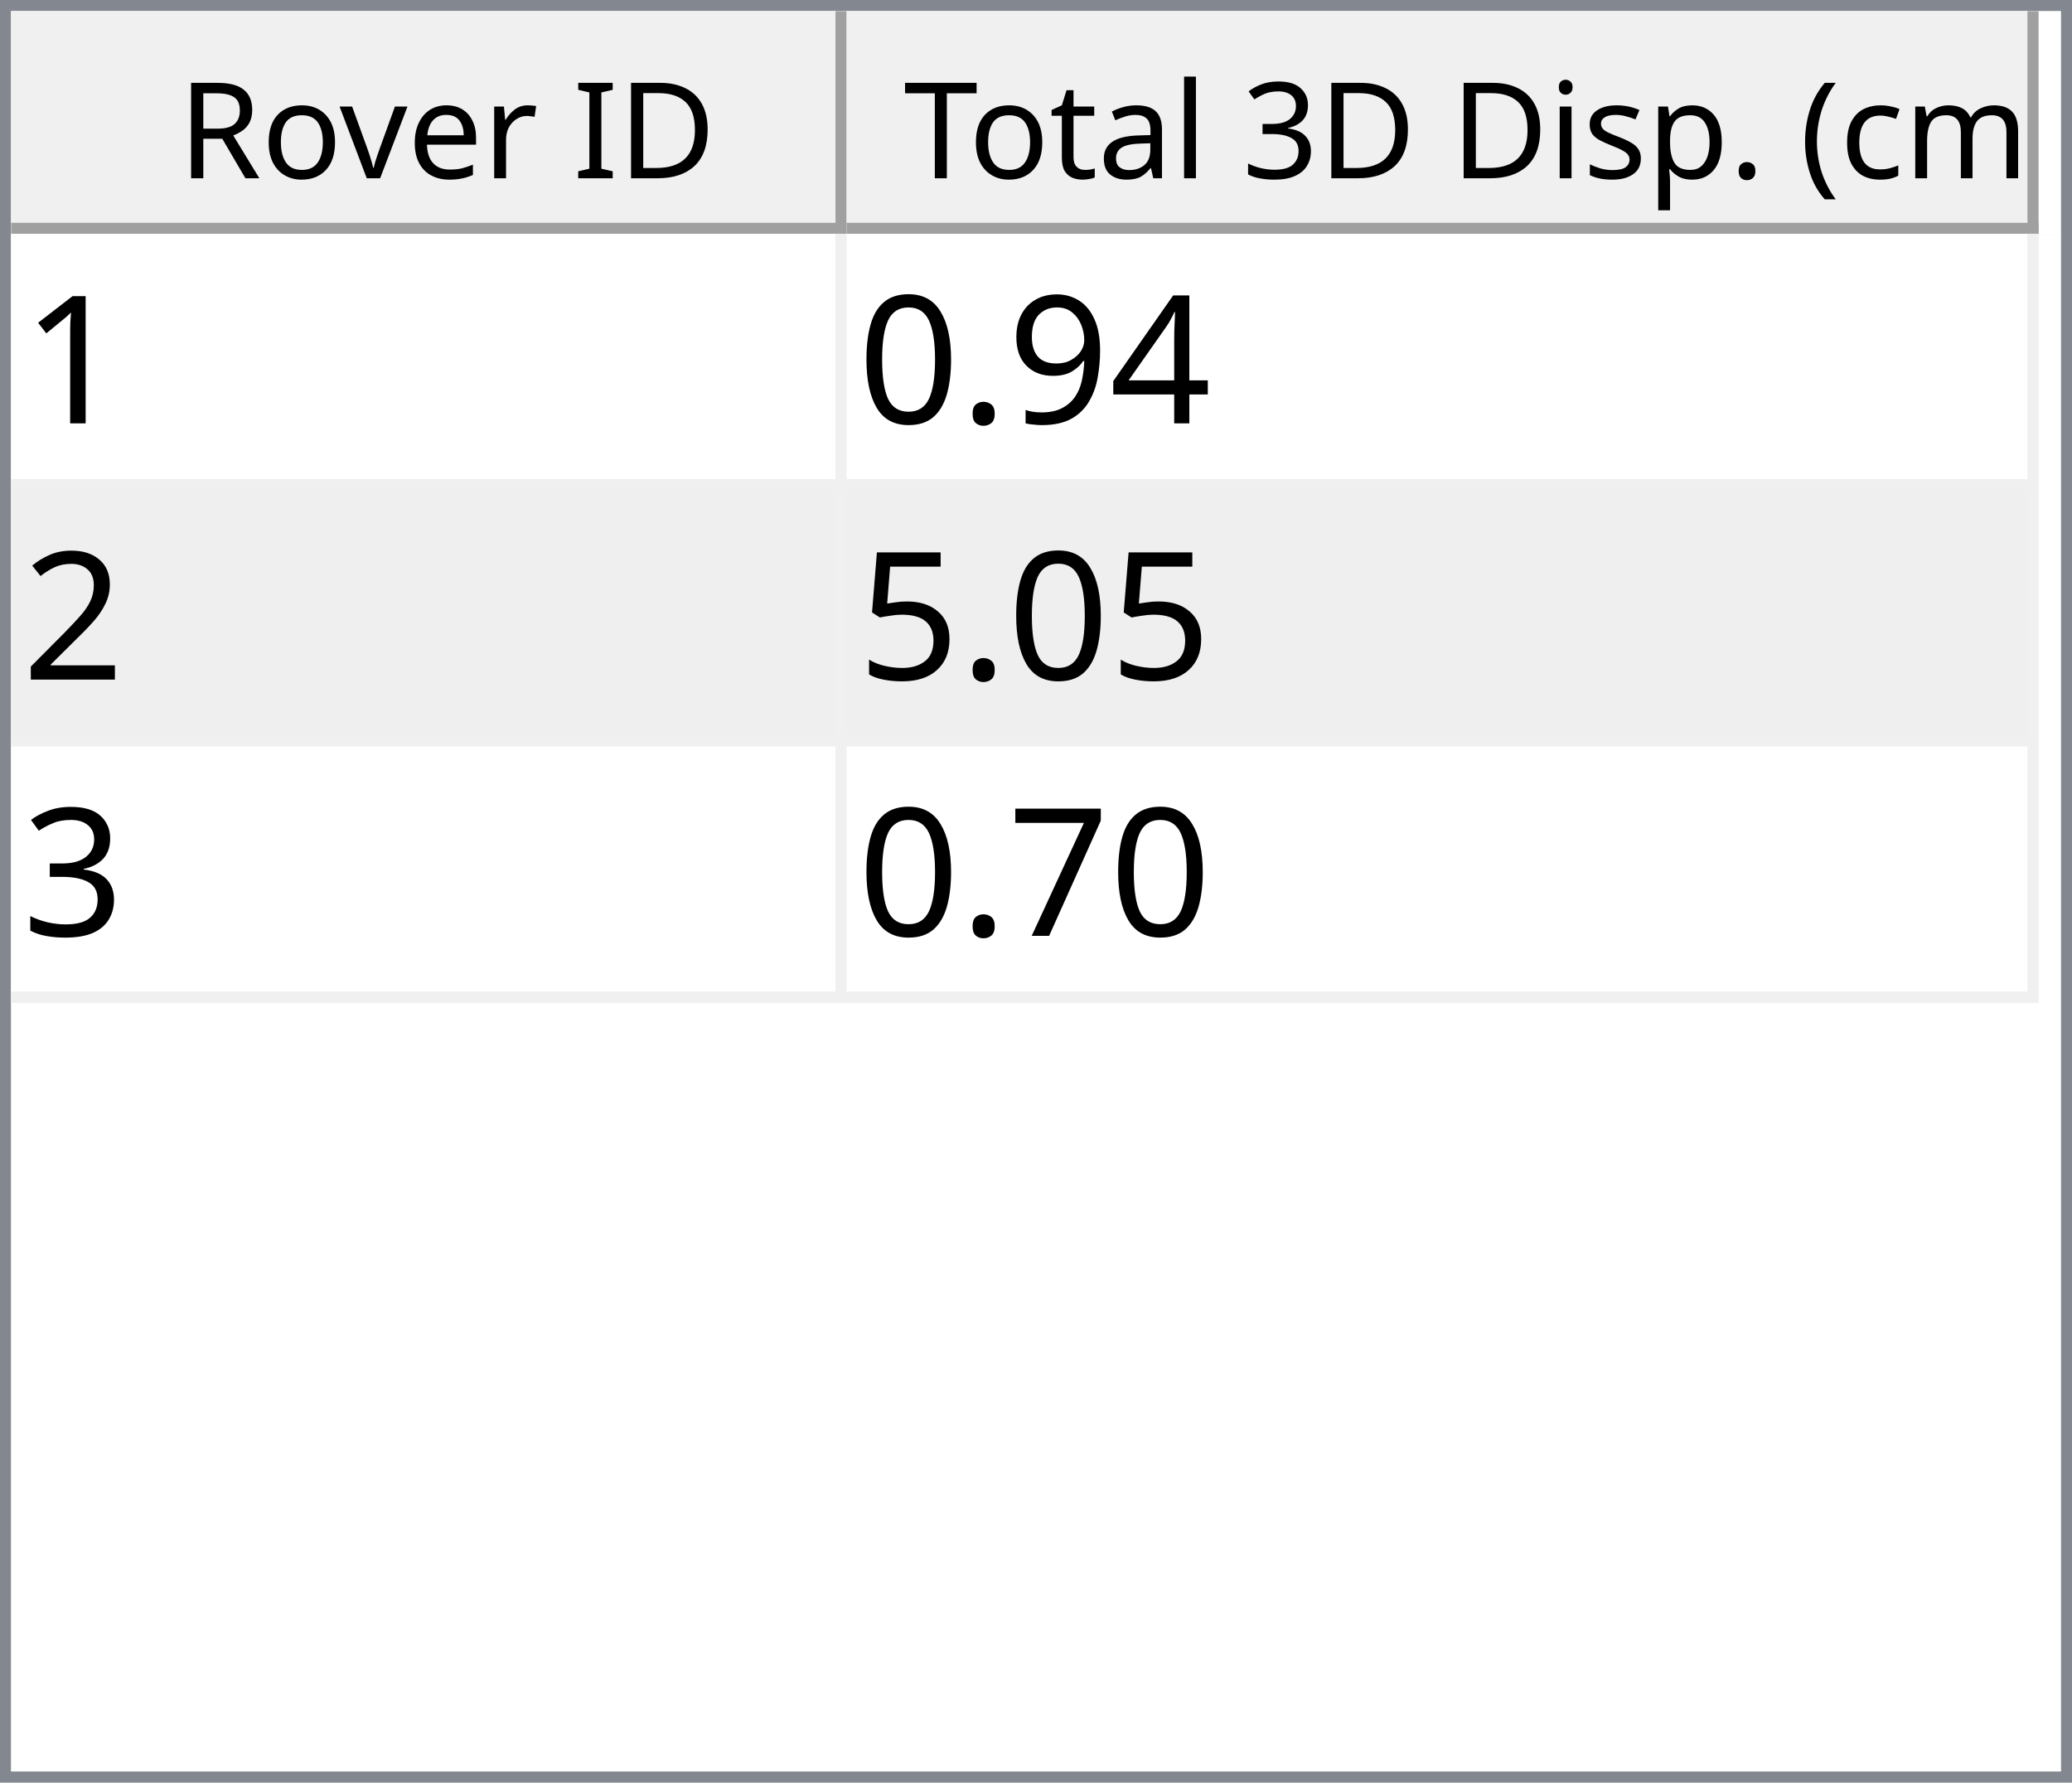
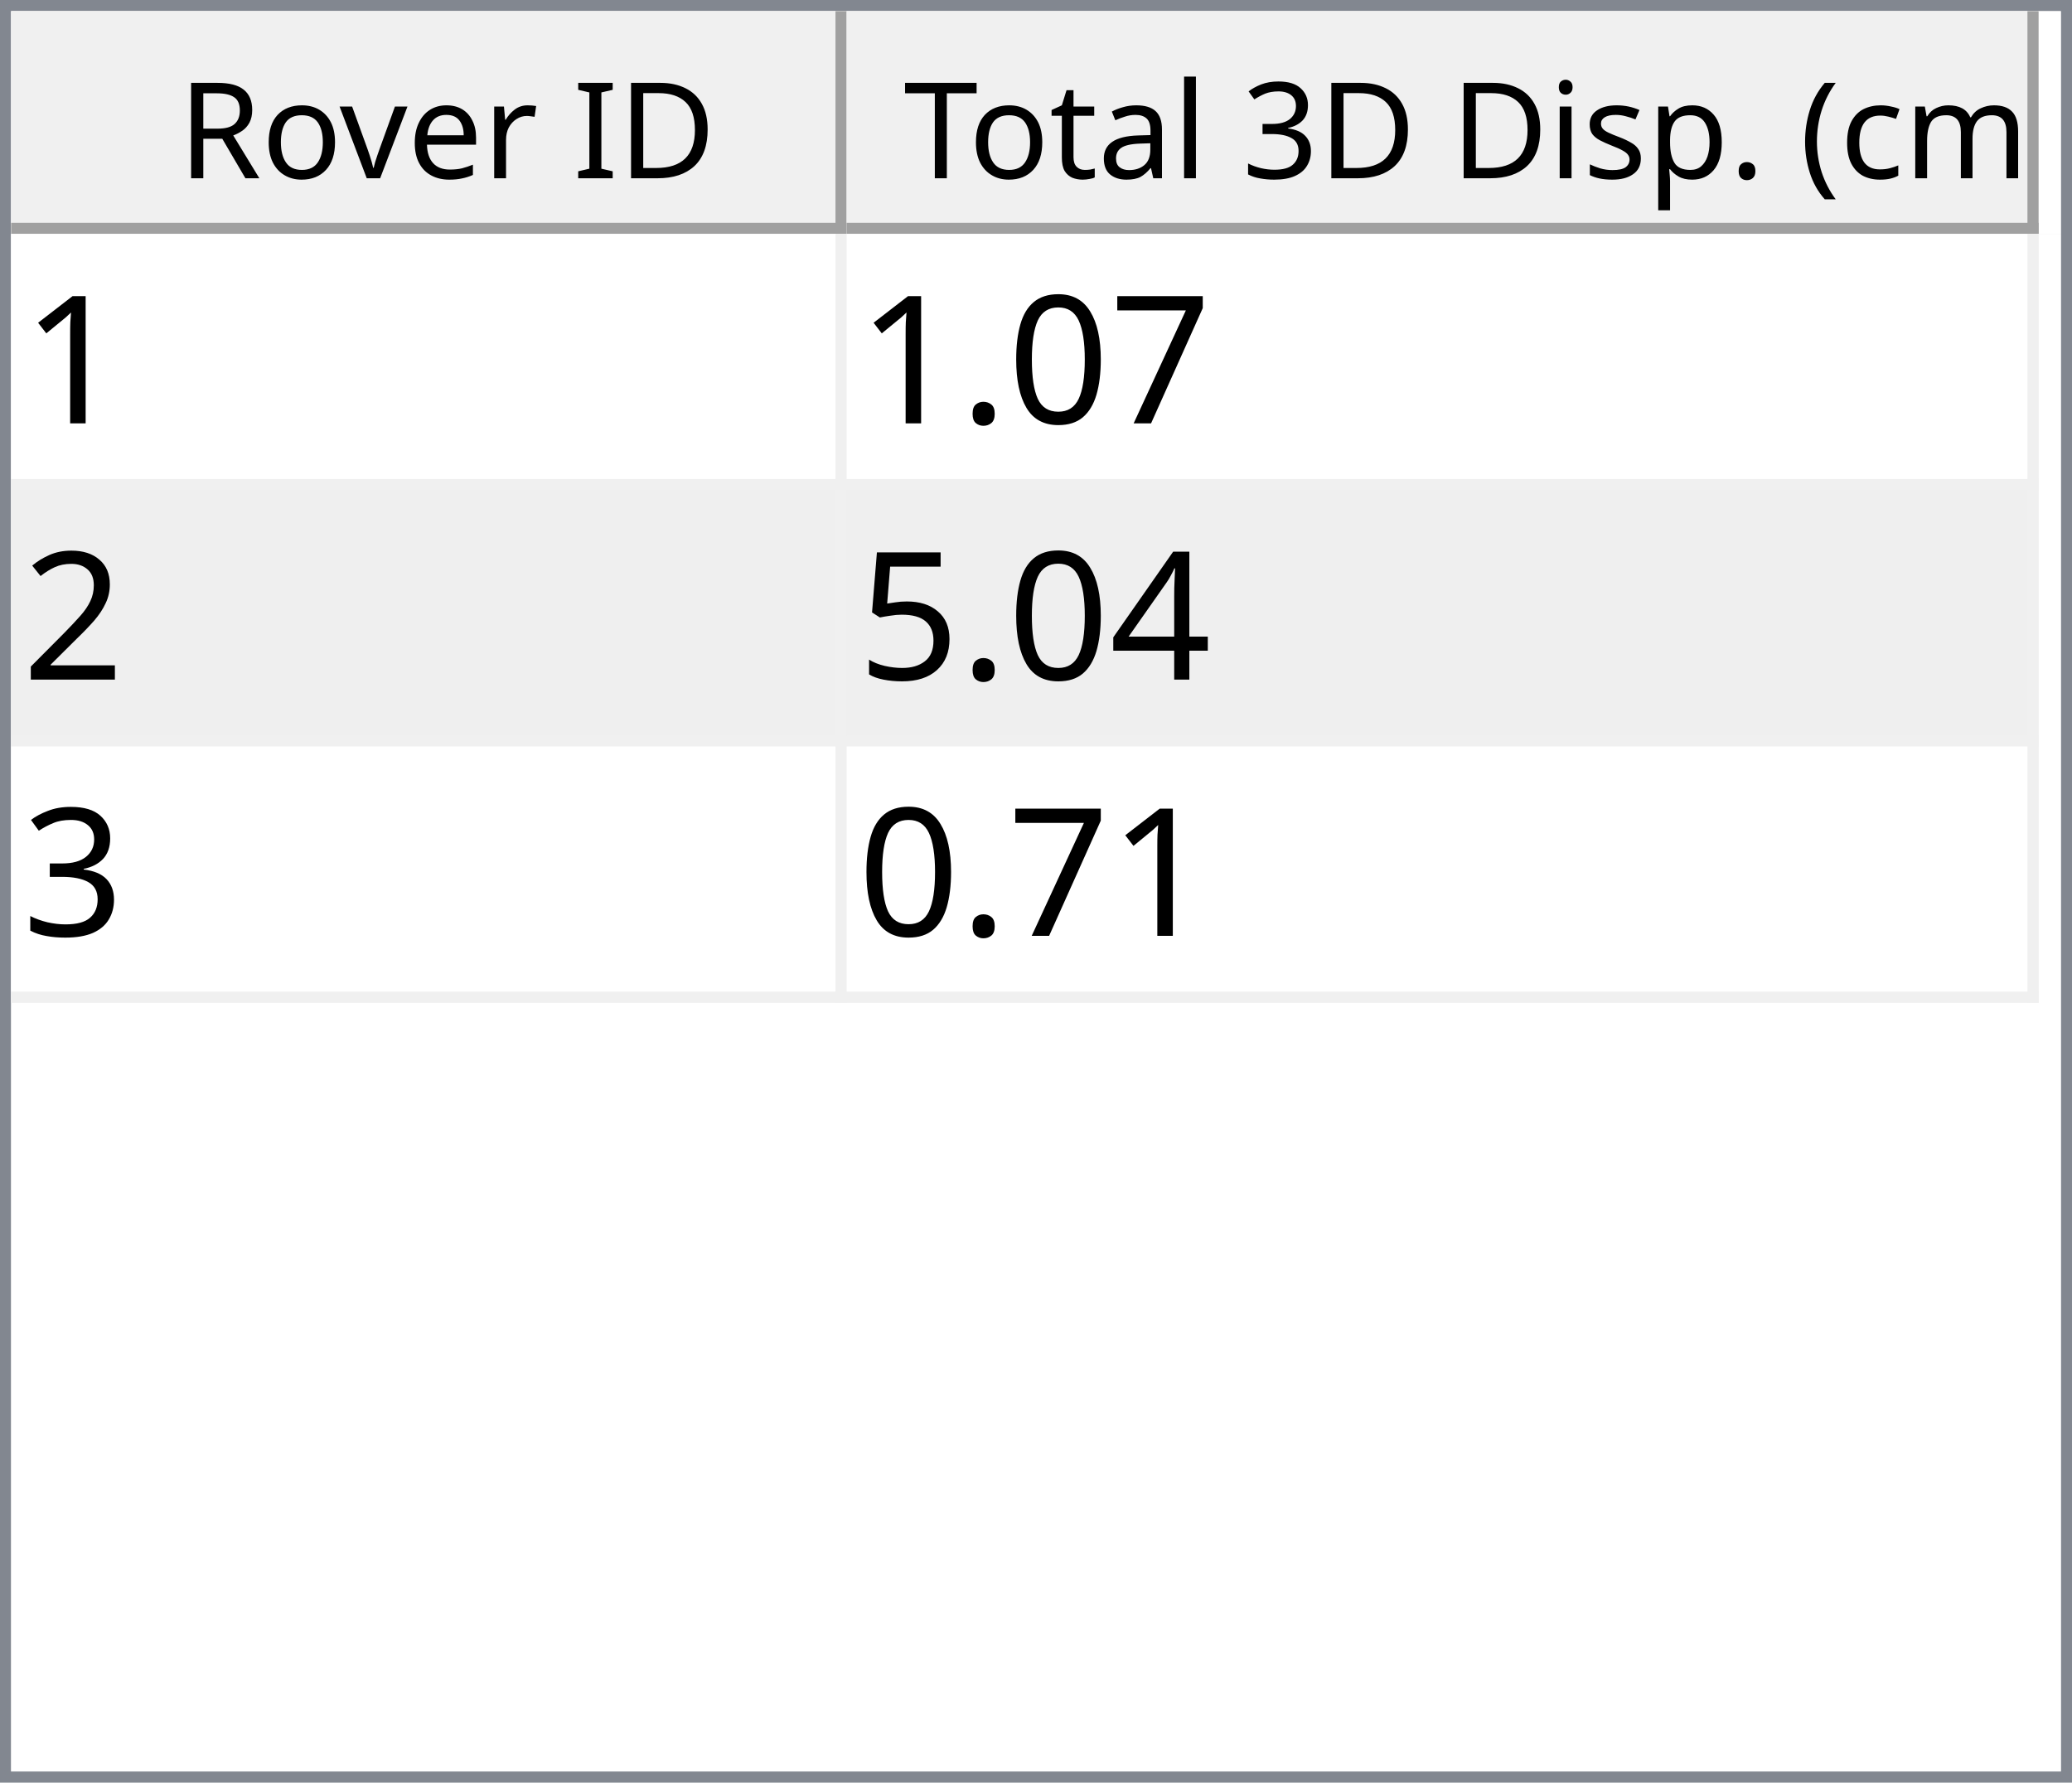
<svg xmlns="http://www.w3.org/2000/svg" style="fill-opacity:1; color-rendering:auto; color-interpolation:auto; text-rendering:auto; stroke:black; stroke-linecap:square; stroke-miterlimit:10; shape-rendering:auto; stroke-opacity:1; fill:black; stroke-dasharray:none; font-weight:normal; stroke-width:1; font-family:'Dialog'; font-style:normal; stroke-linejoin:miter; font-size:12px; stroke-dashoffset:0; image-rendering:auto;" width="186" height="160">
  <defs id="genericDefs" />
  <g>
    <defs id="defs1">
      <clipPath clipPathUnits="userSpaceOnUse" id="clipPath1">
        <path d="M0 0 L186 0 L186 160 L0 160 L0 0 Z" />
      </clipPath>
      <clipPath clipPathUnits="userSpaceOnUse" id="clipPath2">
        <path d="M0 0 L0 160 L186 160 L186 0 Z" />
      </clipPath>
      <clipPath clipPathUnits="userSpaceOnUse" id="clipPath3">
        <path d="M0 0 L0 20 L184 20 L184 0 Z" />
      </clipPath>
      <clipPath clipPathUnits="userSpaceOnUse" id="clipPath4">
        <path d="M0 0 L0 20 L75 20 L75 0 Z" />
      </clipPath>
      <clipPath clipPathUnits="userSpaceOnUse" id="clipPath5">
        <path d="M1 1 L1 19 L74 19 L74 1 Z" />
      </clipPath>
      <clipPath clipPathUnits="userSpaceOnUse" id="clipPath6">
        <path d="M0 0 L0 18 L73 18 L73 0 Z" />
      </clipPath>
      <clipPath clipPathUnits="userSpaceOnUse" id="clipPath7">
        <path d="M-0.5 -0.5 L-0.5 19.5 L74.5 19.5 L74.5 -0.5 Z" />
      </clipPath>
      <clipPath clipPathUnits="userSpaceOnUse" id="clipPath8">
        <path d="M0 0 L0 20 L107 20 L107 0 Z" />
      </clipPath>
      <clipPath clipPathUnits="userSpaceOnUse" id="clipPath9">
        <path d="M1 1 L1 19 L106 19 L106 1 Z" />
      </clipPath>
      <clipPath clipPathUnits="userSpaceOnUse" id="clipPath10">
        <path d="M0 0 L0 18 L105 18 L105 0 Z" />
      </clipPath>
      <clipPath clipPathUnits="userSpaceOnUse" id="clipPath11">
        <path d="M-0.5 -0.5 L-0.5 19.5 L106.5 19.5 L106.5 -0.5 Z" />
      </clipPath>
      <clipPath clipPathUnits="userSpaceOnUse" id="clipPath12">
        <path d="M0 0 L0 138 L184 138 L184 0 Z" />
      </clipPath>
      <clipPath clipPathUnits="userSpaceOnUse" id="clipPath13">
        <path d="M0 0 L0 69 L182 69 L182 0 Z" />
      </clipPath>
      <clipPath clipPathUnits="userSpaceOnUse" id="clipPath14">
        <path d="M-0.5 -0.5 L-0.5 68.5 L181.5 68.5 L181.5 -0.5 Z" />
      </clipPath>
      <clipPath clipPathUnits="userSpaceOnUse" id="clipPath15">
        <path d="M0 0 L0 22 L74 22 L74 0 Z" />
      </clipPath>
      <clipPath clipPathUnits="userSpaceOnUse" id="clipPath16">
        <path d="M0 0 L0 22 L106 22 L106 0 Z" />
      </clipPath>
      <font horiz-adv-x="64.551" id="font1">
        <font-face ascent="107.91" descent="25.098" units-per-em="100" style="font-style:normal; font-family:Segoe UI; font-weight:normal;" />
        <missing-glyph horiz-adv-x="64.551" d="M8.109 0 L8.109 68.266 L56.453 68.266 L56.453 0 L8.109 0 ZM15.328 7.234 L49.219 7.234 L49.219 61.031 L15.328 61.031 L15.328 7.234 Z" />
        <glyph unicode="D" horiz-adv-x="70.117" d="M9.188 0 L9.188 70.016 L28.516 70.016 Q65.531 70.016 65.531 35.891 Q65.531 19.672 55.25 9.836 Q44.969 0 27.734 0 L9.188 0 ZM17.391 62.594 L17.391 7.422 L27.828 7.422 Q41.609 7.422 49.273 14.797 Q56.938 22.172 56.938 35.688 Q56.938 62.594 28.328 62.594 L17.391 62.594 Z" />
        <glyph unicode="I" horiz-adv-x="26.611" d="M17.391 0 L9.188 0 L9.188 70.016 L17.391 70.016 L17.391 0 Z" />
        <glyph unicode=" " horiz-adv-x="27.393" d="" />
        <glyph unicode="r" horiz-adv-x="34.766" d="M34.188 41.891 Q32.078 43.5 28.125 43.5 Q23 43.5 19.555 38.672 Q16.109 33.844 16.109 25.484 L16.109 0 L8.109 0 L8.109 50 L16.109 50 L16.109 39.703 L16.312 39.703 Q18.016 44.969 21.531 47.922 Q25.047 50.875 29.391 50.875 Q32.516 50.875 34.188 50.203 L34.188 41.891 Z" />
        <glyph unicode="e" horiz-adv-x="52.295" d="M48.297 23 L12.984 23 Q13.188 14.656 17.484 10.109 Q21.781 5.562 29.297 5.562 Q37.75 5.562 44.828 11.141 L44.828 3.609 Q38.234 -1.172 27.391 -1.172 Q16.797 -1.172 10.742 5.641 Q4.688 12.453 4.688 24.812 Q4.688 36.469 11.305 43.82 Q17.922 51.172 27.734 51.172 Q37.547 51.172 42.922 44.828 Q48.297 38.484 48.297 27.203 L48.297 23 ZM40.094 29.781 Q40.047 36.719 36.75 40.578 Q33.453 44.438 27.594 44.438 Q21.922 44.438 17.969 40.383 Q14.016 36.328 13.094 29.781 L40.094 29.781 Z" />
        <glyph unicode="v" horiz-adv-x="47.9" d="M47.406 50 L27.484 0 L19.625 0 L0.688 50 L9.469 50 L22.172 13.672 Q23.578 9.672 23.922 6.688 L24.125 6.688 Q24.609 10.453 25.688 13.484 L38.969 50 L47.406 50 Z" />
        <glyph unicode="o" horiz-adv-x="58.594" d="M29 -1.172 Q17.922 -1.172 11.305 5.836 Q4.688 12.844 4.688 24.422 Q4.688 37.016 11.57 44.094 Q18.453 51.172 30.172 51.172 Q41.359 51.172 47.633 44.289 Q53.906 37.406 53.906 25.203 Q53.906 13.234 47.141 6.031 Q40.375 -1.172 29 -1.172 ZM29.594 44.438 Q21.875 44.438 17.383 39.188 Q12.891 33.938 12.891 24.703 Q12.891 15.828 17.43 10.695 Q21.969 5.562 29.594 5.562 Q37.359 5.562 41.531 10.594 Q45.703 15.625 45.703 24.906 Q45.703 34.281 41.531 39.359 Q37.359 44.438 29.594 44.438 Z" />
        <glyph unicode="R" horiz-adv-x="59.814" d="M59.375 0 L49.609 0 L37.891 19.625 Q36.281 22.359 34.766 24.289 Q33.25 26.219 31.664 27.438 Q30.078 28.656 28.25 29.219 Q26.422 29.781 24.125 29.781 L17.391 29.781 L17.391 0 L9.188 0 L9.188 70.016 L30.078 70.016 Q34.672 70.016 38.555 68.867 Q42.438 67.719 45.289 65.375 Q48.141 63.031 49.758 59.547 Q51.375 56.062 51.375 51.375 Q51.375 47.703 50.273 44.656 Q49.172 41.609 47.148 39.211 Q45.125 36.812 42.266 35.133 Q39.406 33.453 35.844 32.516 L35.844 32.328 Q37.594 31.547 38.891 30.547 Q40.188 29.547 41.359 28.18 Q42.531 26.812 43.68 25.078 Q44.828 23.344 46.234 21.047 L59.375 0 ZM17.391 62.594 L17.391 37.203 L28.516 37.203 Q31.594 37.203 34.203 38.133 Q36.812 39.062 38.719 40.797 Q40.625 42.531 41.703 45.047 Q42.781 47.562 42.781 50.688 Q42.781 56.297 39.141 59.445 Q35.5 62.594 28.609 62.594 L17.391 62.594 Z" />
        <glyph unicode=")" horiz-adv-x="30.176" d="M8.297 -15.922 L1.172 -15.922 Q16.406 2.344 16.406 26.812 Q16.406 51.469 1.078 70.016 L8.297 70.016 Q23.531 52.156 23.531 26.703 Q23.531 1.375 8.297 -15.922 Z" />
        <glyph unicode="m" horiz-adv-x="86.133" d="M79.109 0 L71.094 0 L71.094 28.719 Q71.094 37.016 68.531 40.727 Q65.969 44.438 59.906 44.438 Q54.781 44.438 51.195 39.75 Q47.609 35.062 47.609 28.516 L47.609 0 L39.594 0 L39.594 29.688 Q39.594 44.438 28.219 44.438 Q22.953 44.438 19.531 40.016 Q16.109 35.594 16.109 28.516 L16.109 0 L8.109 0 L8.109 50 L16.109 50 L16.109 42.094 L16.312 42.094 Q21.625 51.172 31.844 51.172 Q36.969 51.172 40.773 48.312 Q44.578 45.453 46 40.828 Q51.562 51.172 62.594 51.172 Q79.109 51.172 79.109 30.812 L79.109 0 Z" />
        <glyph unicode="c" horiz-adv-x="46.191" d="M42.188 2.297 Q36.422 -1.172 28.516 -1.172 Q17.828 -1.172 11.258 5.789 Q4.688 12.75 4.688 23.828 Q4.688 36.188 11.766 43.68 Q18.844 51.172 30.672 51.172 Q37.25 51.172 42.281 48.734 L42.281 40.531 Q36.719 44.438 30.375 44.438 Q22.703 44.438 17.797 38.945 Q12.891 33.453 12.891 24.516 Q12.891 15.719 17.508 10.641 Q22.125 5.562 29.891 5.562 Q36.422 5.562 42.188 9.906 L42.188 2.297 Z" />
        <glyph unicode="(" horiz-adv-x="30.176" d="M29.109 -15.922 L21.969 -15.922 Q6.844 1.375 6.844 26.703 Q6.844 52.156 21.969 70.016 L29.203 70.016 Q13.875 51.469 13.875 26.812 Q13.875 2.344 29.109 -15.922 Z" />
        <glyph unicode="." horiz-adv-x="21.68" d="M10.891 -1.078 Q8.641 -1.078 7.055 0.539 Q5.469 2.156 5.469 4.391 Q5.469 6.641 7.055 8.273 Q8.641 9.906 10.891 9.906 Q13.188 9.906 14.797 8.273 Q16.406 6.641 16.406 4.391 Q16.406 2.156 14.797 0.539 Q13.188 -1.078 10.891 -1.078 Z" />
        <glyph unicode="p" horiz-adv-x="58.789" d="M16.312 7.234 L16.109 7.234 L16.109 -23 L8.109 -23 L8.109 50 L16.109 50 L16.109 41.219 L16.312 41.219 Q22.219 51.172 33.594 51.172 Q43.266 51.172 48.688 44.461 Q54.109 37.75 54.109 26.469 Q54.109 13.922 48 6.375 Q41.891 -1.172 31.297 -1.172 Q21.578 -1.172 16.312 7.234 ZM16.109 27.391 L16.109 20.406 Q16.109 14.203 20.141 9.883 Q24.172 5.562 30.375 5.562 Q37.641 5.562 41.773 11.133 Q45.906 16.703 45.906 26.609 Q45.906 34.969 42.047 39.703 Q38.188 44.438 31.594 44.438 Q24.609 44.438 20.359 39.578 Q16.109 34.719 16.109 27.391 Z" />
        <glyph unicode="s" horiz-adv-x="42.432" d="M5.078 1.812 L5.078 10.406 Q11.625 5.562 19.484 5.562 Q30.031 5.562 30.031 12.594 Q30.031 14.594 29.125 15.992 Q28.219 17.391 26.68 18.461 Q25.141 19.531 23.07 20.383 Q21 21.234 18.609 22.172 Q15.281 23.484 12.766 24.828 Q10.25 26.172 8.57 27.859 Q6.891 29.547 6.031 31.695 Q5.172 33.844 5.172 36.719 Q5.172 40.234 6.789 42.945 Q8.406 45.656 11.086 47.484 Q13.766 49.312 17.211 50.242 Q20.656 51.172 24.312 51.172 Q30.812 51.172 35.938 48.922 L35.938 40.828 Q30.422 44.438 23.25 44.438 Q21 44.438 19.195 43.922 Q17.391 43.406 16.094 42.477 Q14.797 41.547 14.086 40.258 Q13.375 38.969 13.375 37.406 Q13.375 35.453 14.086 34.133 Q14.797 32.812 16.164 31.789 Q17.531 30.766 19.484 29.938 Q21.438 29.109 23.922 28.125 Q27.25 26.859 29.883 25.516 Q32.516 24.172 34.375 22.484 Q36.234 20.797 37.234 18.602 Q38.234 16.406 38.234 13.375 Q38.234 9.672 36.602 6.938 Q34.969 4.203 32.234 2.398 Q29.5 0.594 25.93 -0.289 Q22.359 -1.172 18.453 -1.172 Q10.75 -1.172 5.078 1.812 Z" />
        <glyph unicode="i" horiz-adv-x="24.219" d="M12.203 62.703 Q10.062 62.703 8.547 64.164 Q7.031 65.625 7.031 67.875 Q7.031 70.125 8.547 71.609 Q10.062 73.094 12.203 73.094 Q14.406 73.094 15.945 71.609 Q17.484 70.125 17.484 67.875 Q17.484 65.719 15.945 64.211 Q14.406 62.703 12.203 62.703 ZM16.109 0 L8.109 0 L8.109 50 L16.109 50 L16.109 0 Z" />
        <glyph unicode="3" horiz-adv-x="53.906" d="M46.531 19.828 Q46.531 15.094 44.75 11.211 Q42.969 7.328 39.719 4.57 Q36.469 1.812 31.93 0.297 Q27.391 -1.219 21.922 -1.219 Q11.922 -1.219 6 2.594 L6 11.188 Q13.094 5.609 22.219 5.609 Q25.875 5.609 28.828 6.539 Q31.781 7.469 33.906 9.227 Q36.031 10.984 37.18 13.477 Q38.328 15.969 38.328 19.094 Q38.328 32.812 18.797 32.812 L12.984 32.812 L12.984 39.594 L18.5 39.594 Q35.797 39.594 35.797 52.484 Q35.797 64.406 22.609 64.406 Q15.188 64.406 8.688 59.422 L8.688 67.188 Q15.375 71.188 24.609 71.188 Q29 71.188 32.57 69.969 Q36.141 68.75 38.68 66.555 Q41.219 64.359 42.609 61.281 Q44 58.203 44 54.5 Q44 40.672 30.031 36.719 L30.031 36.531 Q33.594 36.141 36.625 34.797 Q39.656 33.453 41.852 31.305 Q44.047 29.156 45.289 26.25 Q46.531 23.344 46.531 19.828 Z" />
        <glyph unicode="l" horiz-adv-x="24.219" d="M16.109 0 L8.109 0 L8.109 74.031 L16.109 74.031 L16.109 0 Z" />
        <glyph unicode="a" horiz-adv-x="50.879" d="M43.891 0 L35.891 0 L35.891 7.812 L35.688 7.812 Q30.469 -1.172 20.312 -1.172 Q12.844 -1.172 8.617 2.781 Q4.391 6.734 4.391 13.281 Q4.391 27.297 20.906 29.594 L35.891 31.688 Q35.891 44.438 25.594 44.438 Q16.547 44.438 9.281 38.281 L9.281 46.484 Q16.656 51.172 26.266 51.172 Q43.891 51.172 43.891 32.516 L43.891 0 ZM35.891 25.297 L23.828 23.641 Q18.266 22.859 15.43 20.875 Q12.594 18.891 12.594 13.875 Q12.594 10.203 15.211 7.883 Q17.828 5.562 22.172 5.562 Q28.125 5.562 32.008 9.742 Q35.891 13.922 35.891 20.312 L35.891 25.297 Z" />
        <glyph unicode="t" horiz-adv-x="33.887" d="M31.297 0.484 Q28.469 -1.078 23.828 -1.078 Q10.688 -1.078 10.688 13.578 L10.688 43.172 L2.094 43.172 L2.094 50 L10.688 50 L10.688 62.203 L18.703 64.797 L18.703 50 L31.297 50 L31.297 43.172 L18.703 43.172 L18.703 14.984 Q18.703 9.969 20.414 7.82 Q22.125 5.672 26.078 5.672 Q29.109 5.672 31.297 7.328 L31.297 0.484 Z" />
        <glyph unicode="T" horiz-adv-x="52.393" d="M50.594 62.594 L30.375 62.594 L30.375 0 L22.172 0 L22.172 62.594 L2 62.594 L2 70.016 L50.594 70.016 L50.594 62.594 Z" />
      </font>
      <font horiz-adv-x="75.0" id="font2">
        <font-face ascent="100.537" descent="21.973" units-per-em="100" style="font-style:normal; font-family:sans-serif; font-weight:normal;" />
        <missing-glyph horiz-adv-x="75.0" d="M12.5 0 L12.5 62.5 L62.5 62.5 L62.5 0 L12.5 0 ZM14.062 1.562 L60.938 1.562 L60.938 60.938 L14.062 60.938 L14.062 1.562 Z" />
        <glyph unicode="1" horiz-adv-x="55.615" d="M37.25 0 L28.469 0 L28.469 56 Q25.297 52.984 20.141 49.953 Q14.984 46.922 10.891 45.406 L10.891 53.906 Q18.266 57.375 23.781 62.305 Q29.297 67.234 31.594 71.875 L37.25 71.875 L37.25 0 Z" />
+         <glyph unicode="7" horiz-adv-x="55.615" d="M4.734 62.203 L4.734 70.656 L51.078 70.656 L51.078 63.812 Q44.234 56.547 37.523 44.484 Q30.812 32.422 27.156 19.672 Q24.516 10.688 23.781 0 L14.75 0 Q14.891 8.453 18.062 20.414 Q21.234 32.375 27.172 43.484 Q33.109 54.594 39.797 62.203 L4.734 62.203 Z" />
+         <glyph unicode="0" horiz-adv-x="55.615" d="M4.156 35.297 Q4.156 48 6.766 55.742 Q9.375 63.484 14.523 67.68 Q19.672 71.875 27.484 71.875 Q33.25 71.875 37.594 69.555 Q41.938 67.234 44.773 62.867 Q47.609 58.5 49.219 52.227 Q50.828 45.953 50.828 35.297 Q50.828 22.703 48.242 14.969 Q45.656 7.234 40.508 3.008 Q35.359 -1.219 27.484 -1.219 Q17.141 -1.219 11.234 6.203 Q4.156 15.141 4.156 35.297 ZM13.188 35.297 Q13.188 17.672 17.312 11.836 Q21.438 6 27.484 6 Q33.547 6 37.672 11.859 Q41.797 17.719 41.797 35.297 Q41.797 52.984 37.672 58.789 Q33.547 64.594 27.391 64.594 Q21.344 64.594 17.719 59.469 Q13.188 52.938 13.188 35.297 Z" />
+         <glyph unicode="." horiz-adv-x="27.783" d="M9.078 0 L9.078 10.016 L19.094 10.016 L19.094 0 L9.078 0 Z" />
+         <glyph unicode="2" horiz-adv-x="55.615" d="M50.344 8.453 L50.344 0 L3.031 0 Q2.938 3.172 4.047 6.109 Q5.859 10.938 9.836 15.625 Q13.812 20.312 21.344 26.469 Q33.016 36.031 37.117 41.625 Q41.219 47.219 41.219 52.203 Q41.219 57.422 37.477 61.008 Q33.734 64.594 27.734 64.594 Q21.391 64.594 17.578 60.789 Q13.766 56.984 13.719 50.25 L4.688 51.172 Q5.609 61.281 11.664 66.578 Q17.719 71.875 27.938 71.875 Q38.234 71.875 44.242 66.164 Q50.25 60.453 50.25 52 Q50.25 47.703 48.492 43.555 Q46.734 39.406 42.656 34.812 Q38.578 30.219 29.109 22.219 Q21.188 15.578 18.945 13.211 Q16.703 10.844 15.234 8.453 L50.344 8.453 Z" />
        <glyph unicode="4" horiz-adv-x="55.615" d="M32.328 0 L32.328 17.141 L1.266 17.141 L1.266 25.203 L33.938 71.578 L41.109 71.578 L41.109 25.203 L50.781 25.203 L50.781 17.141 L41.109 17.141 L41.109 0 L32.328 0 ZM32.328 25.203 L32.328 57.469 L9.906 25.203 L32.328 25.203 Z" />
-         <glyph unicode="9" horiz-adv-x="55.615" d="M5.469 16.547 L13.922 17.328 Q14.984 11.375 18.016 8.688 Q21.047 6 25.781 6 Q29.828 6 32.883 7.859 Q35.938 9.719 37.891 12.82 Q39.844 15.922 41.164 21.195 Q42.484 26.469 42.484 31.938 Q42.484 32.516 42.438 33.688 Q39.797 29.5 35.234 26.883 Q30.672 24.266 25.344 24.266 Q16.453 24.266 10.305 30.711 Q4.156 37.156 4.156 47.703 Q4.156 58.594 10.578 65.234 Q17 71.875 26.656 71.875 Q33.641 71.875 39.43 68.117 Q45.219 64.359 48.219 57.398 Q51.219 50.438 51.219 37.25 Q51.219 23.531 48.242 15.406 Q45.266 7.281 39.383 3.031 Q33.5 -1.219 25.594 -1.219 Q17.188 -1.219 11.867 3.445 Q6.547 8.109 5.469 16.547 ZM41.453 48.141 Q41.453 55.719 37.43 60.156 Q33.406 64.594 27.734 64.594 Q21.875 64.594 17.531 59.812 Q13.188 55.031 13.188 47.406 Q13.188 40.578 17.312 36.305 Q21.438 32.031 27.484 32.031 Q33.594 32.031 37.523 36.305 Q41.453 40.578 41.453 48.141 Z" />
-         <glyph unicode="." horiz-adv-x="27.783" d="M9.078 0 L9.078 10.016 L19.094 10.016 L19.094 0 L9.078 0 Z" />
-         <glyph unicode="0" horiz-adv-x="55.615" d="M4.156 35.297 Q4.156 48 6.766 55.742 Q9.375 63.484 14.523 67.68 Q19.672 71.875 27.484 71.875 Q33.25 71.875 37.594 69.555 Q41.938 67.234 44.773 62.867 Q47.609 58.5 49.219 52.227 Q50.828 45.953 50.828 35.297 Q50.828 22.703 48.242 14.969 Q45.656 7.234 40.508 3.008 Q35.359 -1.219 27.484 -1.219 Q17.141 -1.219 11.234 6.203 Q4.156 15.141 4.156 35.297 ZM13.188 35.297 Q13.188 17.672 17.312 11.836 Q21.438 6 27.484 6 Q33.547 6 37.672 11.859 Q41.797 17.719 41.797 35.297 Q41.797 52.984 37.672 58.789 Q33.547 64.594 27.391 64.594 Q21.344 64.594 17.719 59.469 Q13.188 52.938 13.188 35.297 Z" />
-         <glyph unicode="2" horiz-adv-x="55.615" d="M50.344 8.453 L50.344 0 L3.031 0 Q2.938 3.172 4.047 6.109 Q5.859 10.938 9.836 15.625 Q13.812 20.312 21.344 26.469 Q33.016 36.031 37.117 41.625 Q41.219 47.219 41.219 52.203 Q41.219 57.422 37.477 61.008 Q33.734 64.594 27.734 64.594 Q21.391 64.594 17.578 60.789 Q13.766 56.984 13.719 50.25 L4.688 51.172 Q5.609 61.281 11.664 66.578 Q17.719 71.875 27.938 71.875 Q38.234 71.875 44.242 66.164 Q50.25 60.453 50.25 52 Q50.25 47.703 48.492 43.555 Q46.734 39.406 42.656 34.812 Q38.578 30.219 29.109 22.219 Q21.188 15.578 18.945 13.211 Q16.703 10.844 15.234 8.453 L50.344 8.453 Z" />
        <glyph unicode="5" horiz-adv-x="55.615" d="M4.156 18.75 L13.375 19.531 Q14.406 12.797 18.141 9.398 Q21.875 6 27.156 6 Q33.5 6 37.891 10.789 Q42.281 15.578 42.281 23.484 Q42.281 31 38.062 35.352 Q33.844 39.703 27 39.703 Q22.75 39.703 19.336 37.773 Q15.922 35.844 13.969 32.766 L5.719 33.844 L12.641 70.609 L48.25 70.609 L48.25 62.203 L19.672 62.203 L15.828 42.969 Q22.266 47.469 29.344 47.469 Q38.719 47.469 45.164 40.969 Q51.609 34.469 51.609 24.266 Q51.609 14.547 45.953 7.469 Q39.062 -1.219 27.156 -1.219 Q17.391 -1.219 11.211 4.25 Q5.031 9.719 4.156 18.75 Z" />
        <glyph unicode="3" horiz-adv-x="55.615" d="M4.203 18.891 L12.984 20.062 Q14.5 12.594 18.141 9.297 Q21.781 6 27 6 Q33.203 6 37.477 10.297 Q41.75 14.594 41.75 20.953 Q41.75 27 37.797 30.93 Q33.844 34.859 27.734 34.859 Q25.25 34.859 21.531 33.891 L22.516 41.609 Q23.391 41.5 23.922 41.5 Q29.547 41.5 34.039 44.43 Q38.531 47.359 38.531 53.469 Q38.531 58.297 35.258 61.477 Q31.984 64.656 26.812 64.656 Q21.688 64.656 18.266 61.43 Q14.844 58.203 13.875 51.766 L5.078 53.328 Q6.688 62.156 12.398 67.016 Q18.109 71.875 26.609 71.875 Q32.469 71.875 37.398 69.359 Q42.328 66.844 44.945 62.5 Q47.562 58.156 47.562 53.266 Q47.562 48.641 45.07 44.828 Q42.578 41.016 37.703 38.766 Q44.047 37.312 47.562 32.695 Q51.078 28.078 51.078 21.141 Q51.078 11.766 44.242 5.25 Q37.406 -1.266 26.953 -1.266 Q17.531 -1.266 11.305 4.352 Q5.078 9.969 4.203 18.891 Z" />
-         <glyph unicode="7" horiz-adv-x="55.615" d="M4.734 62.203 L4.734 70.656 L51.078 70.656 L51.078 63.812 Q44.234 56.547 37.523 44.484 Q30.812 32.422 27.156 19.672 Q24.516 10.688 23.781 0 L14.75 0 Q14.891 8.453 18.062 20.414 Q21.234 32.375 27.172 43.484 Q33.109 54.594 39.797 62.203 L4.734 62.203 Z" />
      </font>
    </defs>
    <g style="fill:white; stroke:white;">
      <rect x="0" y="0" width="186" style="clip-path:url(#clipPath1); stroke:none;" height="160" />
    </g>
    <g style="fill:white; text-rendering:optimizeSpeed; color-rendering:optimizeSpeed; image-rendering:optimizeSpeed; shape-rendering:crispEdges; stroke:white; color-interpolation:sRGB;">
      <rect x="0" width="186" height="160" y="0" style="stroke:none;" />
      <path style="stroke:none;" d="M0 160 L186 160 L186 0 L0 0 Z" />
    </g>
    <g style="fill:rgb(240,240,240); font-family:'Segoe UI'; stroke:rgb(240,240,240);">
      <rect x="0" y="0" width="186" style="clip-path:url(#clipPath2); stroke:none;" height="160" />
    </g>
    <g style="fill:rgb(130,135,144); font-family:'Segoe UI'; stroke:rgb(130,135,144);">
      <path d="M0 0 L186 0 L186 160 L0 160 L0 0 ZM1 1 L185 1 L185 159 L1 159 L1 1 Z" style="fill-rule:evenodd; clip-path:url(#clipPath2); stroke:none;" />
    </g>
    <g style="fill:white; font-family:'Segoe UI'; stroke:white;" transform="translate(1,1)">
      <rect x="0" y="0" width="184" style="clip-path:url(#clipPath3); stroke:none;" height="20" />
    </g>
    <g style="fill:rgb(240,240,240); font-family:'Segoe UI'; stroke:rgb(240,240,240);" transform="translate(1,1)">
      <rect x="0" y="0" width="75" style="clip-path:url(#clipPath4); stroke:none;" height="20" />
    </g>
    <g style="font-family:'Segoe UI';" transform="translate(2,2)">
      <text x="14" xml:space="preserve" y="14" style="clip-path:url(#clipPath6); stroke:none;">Rover ID</text>
    </g>
    <g style="fill:rgb(160,160,160); font-family:'Segoe UI'; stroke:rgb(160,160,160); stroke-linejoin:bevel;" transform="translate(1.5,1.5)">
      <line x1="74" x2="74" y1="0" style="fill:none; clip-path:url(#clipPath7);" y2="19" />
    </g>
    <g style="fill:rgb(160,160,160); font-family:'Segoe UI'; stroke:rgb(160,160,160); stroke-linejoin:bevel;" transform="matrix(1,0,0,1,1,1) translate(0.5,0.5)">
      <line x1="0" x2="74" y1="19" style="fill:none; clip-path:url(#clipPath7);" y2="19" />
    </g>
    <g style="fill:rgb(240,240,240); font-family:'Segoe UI'; stroke:rgb(240,240,240);" transform="translate(76,1)">
      <rect x="0" y="0" width="107" style="clip-path:url(#clipPath8); stroke:none;" height="20" />
    </g>
    <g style="font-family:'Segoe UI';" transform="translate(77,2)">
      <text x="1" xml:space="preserve" y="14" style="clip-path:url(#clipPath10); stroke:none;"> Total 3D Disp. (cm)</text>
    </g>
    <g style="fill:rgb(160,160,160); font-family:'Segoe UI'; stroke:rgb(160,160,160); stroke-linejoin:bevel;" transform="translate(76.5,1.5)">
      <line x1="106" x2="106" y1="0" style="fill:none; clip-path:url(#clipPath11);" y2="19" />
    </g>
    <g style="fill:rgb(160,160,160); font-family:'Segoe UI'; stroke:rgb(160,160,160); stroke-linejoin:bevel;" transform="matrix(1,0,0,1,76,1) translate(0.5,0.5)">
      <line x1="0" x2="106" y1="19" style="fill:none; clip-path:url(#clipPath11);" y2="19" />
    </g>
    <g style="fill:white; font-family:'Segoe UI'; stroke:white;" transform="translate(1,21)">
      <rect x="0" y="0" width="184" style="clip-path:url(#clipPath12); stroke:none;" height="138" />
    </g>
    <g style="fill:rgb(240,240,240); font-size:16px; font-family:sans-serif; stroke:rgb(240,240,240);" transform="translate(1,21)">
      <rect x="0" y="0" width="182" style="clip-path:url(#clipPath13); stroke:none;" height="69" />
      <line transform="translate(0.5,0.5)" x1="0" x2="181" y1="22" style="clip-path:url(#clipPath14); fill:none; stroke-linejoin:bevel;" y2="22" />
    </g>
    <g transform="matrix(1,0,0,1,1,21) translate(0.5,0.5)" style="fill:rgb(240,240,240); font-size:16px; font-family:sans-serif; stroke:rgb(240,240,240); stroke-linejoin:bevel;">
      <line x1="0" x2="181" y1="45" style="fill:none; clip-path:url(#clipPath14);" y2="45" />
    </g>
    <g transform="matrix(1,0,0,1,1,21) translate(0.5,0.5)" style="fill:rgb(240,240,240); font-size:16px; font-family:sans-serif; stroke:rgb(240,240,240); stroke-linejoin:bevel;">
      <line x1="0" x2="181" y1="68" style="fill:none; clip-path:url(#clipPath14);" y2="68" />
    </g>
    <g transform="matrix(1,0,0,1,1,21) translate(0.5,0.5)" style="fill:rgb(240,240,240); font-size:16px; font-family:sans-serif; stroke:rgb(240,240,240); stroke-linejoin:bevel;">
      <line x1="74" x2="74" y1="0" style="fill:none; clip-path:url(#clipPath14);" y2="68" />
    </g>
    <g transform="matrix(1,0,0,1,1,21) translate(0.5,0.5)" style="fill:rgb(240,240,240); font-size:16px; font-family:sans-serif; stroke:rgb(240,240,240); stroke-linejoin:bevel;">
      <line x1="181" x2="181" y1="0" style="fill:none; clip-path:url(#clipPath14);" y2="68" />
    </g>
    <g style="fill:white; font-size:16px; font-family:sans-serif; stroke:white;" transform="matrix(1,0,0,1,1,21)">
      <rect x="0" y="0" width="74" style="clip-path:url(#clipPath15); stroke:none;" height="22" />
      <text x="1" y="17" style="fill:black; clip-path:url(#clipPath15); stroke:none;" xml:space="preserve">1</text>
    </g>
    <g style="fill:white; font-size:16px; font-family:sans-serif; stroke:white;" transform="matrix(1,0,0,1,1,21) translate(75,0)">
      <rect x="0" y="0" width="106" style="clip-path:url(#clipPath16); stroke:none;" height="22" />
-       <text x="1" y="17" style="fill:black; clip-path:url(#clipPath16); stroke:none;" xml:space="preserve">0.94</text>
+       <text x="1" y="17" style="fill:black; clip-path:url(#clipPath16); stroke:none;" xml:space="preserve">1.07</text>
    </g>
    <g style="fill:rgb(239,239,239); font-size:16px; font-family:sans-serif; stroke:rgb(239,239,239);" transform="matrix(1,0,0,1,1,21) translate(0,23)">
      <rect x="0" y="0" width="74" style="clip-path:url(#clipPath15); stroke:none;" height="22" />
      <text x="1" y="17" style="fill:black; clip-path:url(#clipPath15); stroke:none;" xml:space="preserve">2</text>
    </g>
    <g style="fill:rgb(239,239,239); font-size:16px; font-family:sans-serif; stroke:rgb(239,239,239);" transform="matrix(1,0,0,1,1,21) translate(75,23)">
      <rect x="0" y="0" width="106" style="clip-path:url(#clipPath16); stroke:none;" height="22" />
-       <text x="1" y="17" style="fill:black; clip-path:url(#clipPath16); stroke:none;" xml:space="preserve">5.05</text>
+       <text x="1" y="17" style="fill:black; clip-path:url(#clipPath16); stroke:none;" xml:space="preserve">5.04</text>
    </g>
    <g style="fill:white; font-size:16px; font-family:sans-serif; stroke:white;" transform="matrix(1,0,0,1,1,21) translate(0,46)">
      <rect x="0" y="0" width="74" style="clip-path:url(#clipPath15); stroke:none;" height="22" />
      <text x="1" y="17" style="fill:black; clip-path:url(#clipPath15); stroke:none;" xml:space="preserve">3</text>
    </g>
    <g style="fill:white; font-size:16px; font-family:sans-serif; stroke:white;" transform="matrix(1,0,0,1,1,21) translate(75,46)">
      <rect x="0" y="0" width="106" style="clip-path:url(#clipPath16); stroke:none;" height="22" />
-       <text x="1" y="17" style="fill:black; clip-path:url(#clipPath16); stroke:none;" xml:space="preserve">0.70</text>
+       <text x="1" y="17" style="fill:black; clip-path:url(#clipPath16); stroke:none;" xml:space="preserve">0.71</text>
    </g>
  </g>
</svg>
